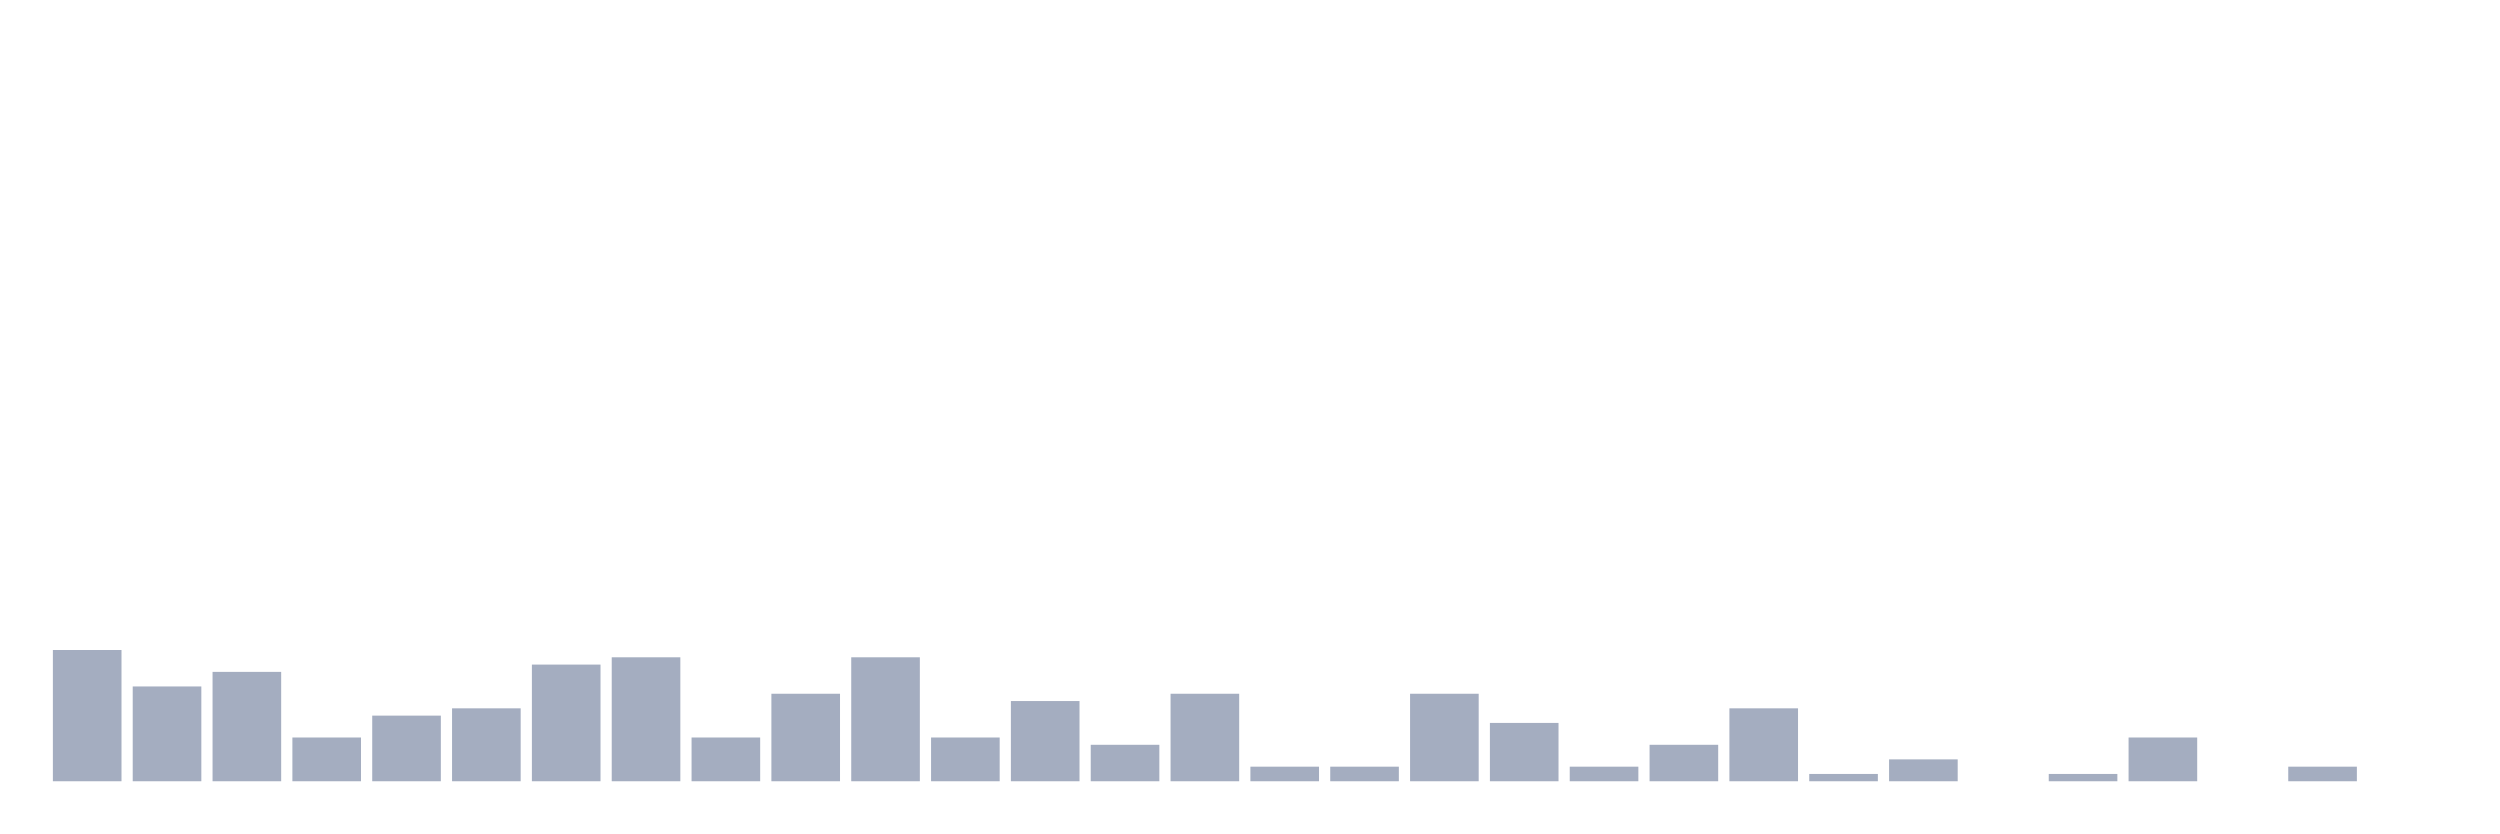
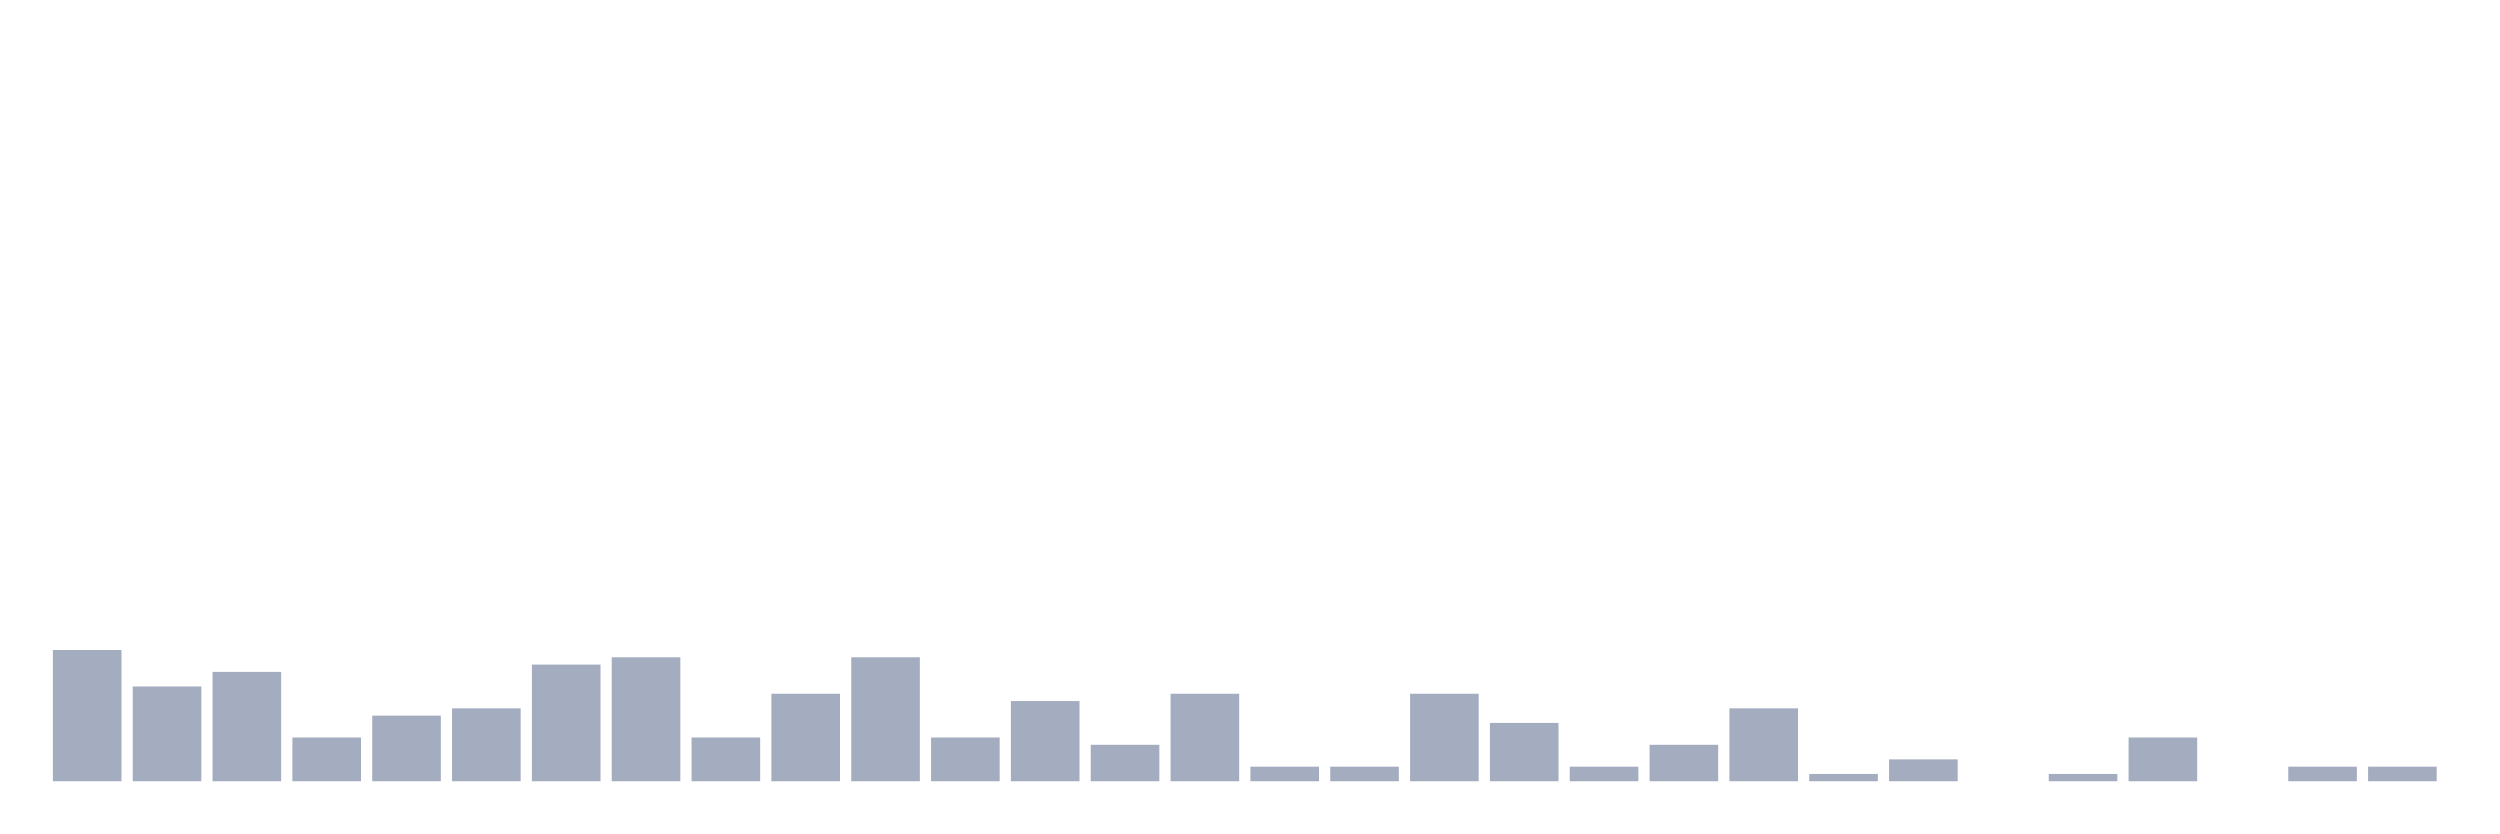
<svg xmlns="http://www.w3.org/2000/svg" viewBox="0 0 480 160">
  <g transform="translate(10,10)">
    <rect class="bar" x="0.153" width="13.175" y="114.8" height="25.2" fill="rgb(164,173,192)" />
    <rect class="bar" x="15.482" width="13.175" y="121.8" height="18.2" fill="rgb(164,173,192)" />
    <rect class="bar" x="30.81" width="13.175" y="119" height="21" fill="rgb(164,173,192)" />
    <rect class="bar" x="46.138" width="13.175" y="131.6" height="8.4" fill="rgb(164,173,192)" />
    <rect class="bar" x="61.466" width="13.175" y="127.4" height="12.6" fill="rgb(164,173,192)" />
    <rect class="bar" x="76.794" width="13.175" y="126" height="14" fill="rgb(164,173,192)" />
    <rect class="bar" x="92.123" width="13.175" y="117.6" height="22.4" fill="rgb(164,173,192)" />
    <rect class="bar" x="107.451" width="13.175" y="116.2" height="23.8" fill="rgb(164,173,192)" />
    <rect class="bar" x="122.779" width="13.175" y="131.6" height="8.4" fill="rgb(164,173,192)" />
    <rect class="bar" x="138.107" width="13.175" y="123.2" height="16.8" fill="rgb(164,173,192)" />
    <rect class="bar" x="153.436" width="13.175" y="116.2" height="23.8" fill="rgb(164,173,192)" />
    <rect class="bar" x="168.764" width="13.175" y="131.6" height="8.4" fill="rgb(164,173,192)" />
    <rect class="bar" x="184.092" width="13.175" y="124.6" height="15.4" fill="rgb(164,173,192)" />
    <rect class="bar" x="199.42" width="13.175" y="133" height="7" fill="rgb(164,173,192)" />
    <rect class="bar" x="214.748" width="13.175" y="123.2" height="16.8" fill="rgb(164,173,192)" />
    <rect class="bar" x="230.077" width="13.175" y="137.2" height="2.8" fill="rgb(164,173,192)" />
    <rect class="bar" x="245.405" width="13.175" y="137.2" height="2.8" fill="rgb(164,173,192)" />
    <rect class="bar" x="260.733" width="13.175" y="123.2" height="16.8" fill="rgb(164,173,192)" />
    <rect class="bar" x="276.061" width="13.175" y="128.8" height="11.2" fill="rgb(164,173,192)" />
    <rect class="bar" x="291.39" width="13.175" y="137.2" height="2.8" fill="rgb(164,173,192)" />
    <rect class="bar" x="306.718" width="13.175" y="133" height="7" fill="rgb(164,173,192)" />
    <rect class="bar" x="322.046" width="13.175" y="126" height="14" fill="rgb(164,173,192)" />
    <rect class="bar" x="337.374" width="13.175" y="138.6" height="1.4" fill="rgb(164,173,192)" />
    <rect class="bar" x="352.702" width="13.175" y="135.8" height="4.2" fill="rgb(164,173,192)" />
    <rect class="bar" x="368.031" width="13.175" y="140" height="0" fill="rgb(164,173,192)" />
    <rect class="bar" x="383.359" width="13.175" y="138.6" height="1.4" fill="rgb(164,173,192)" />
    <rect class="bar" x="398.687" width="13.175" y="131.6" height="8.4" fill="rgb(164,173,192)" />
    <rect class="bar" x="414.015" width="13.175" y="140" height="0" fill="rgb(164,173,192)" />
    <rect class="bar" x="429.344" width="13.175" y="137.2" height="2.8" fill="rgb(164,173,192)" />
-     <rect class="bar" x="444.672" width="13.175" y="140" height="0" fill="rgb(164,173,192)" />
+     <rect class="bar" x="444.672" width="13.175" y="137.2" height="2.8" fill="rgb(164,173,192)" />
  </g>
</svg>
